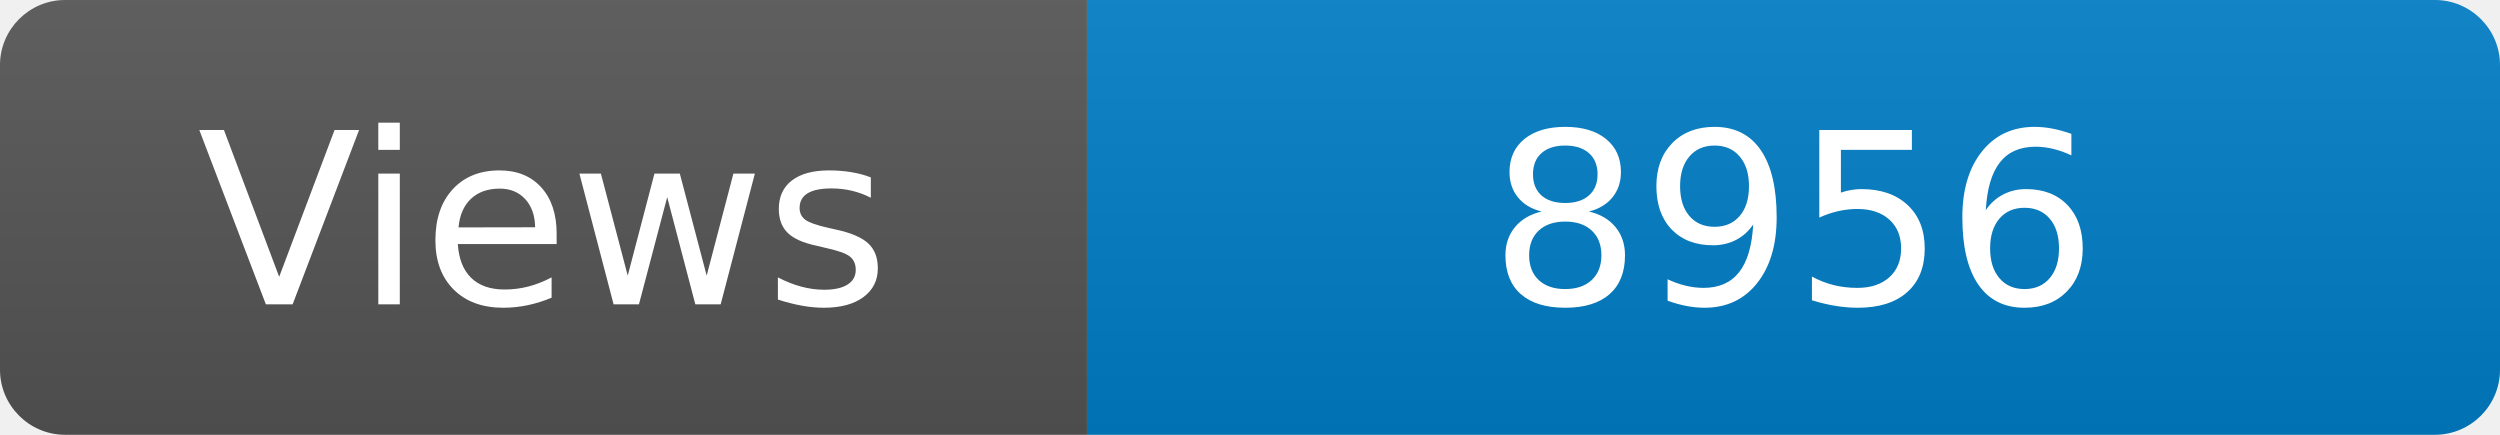
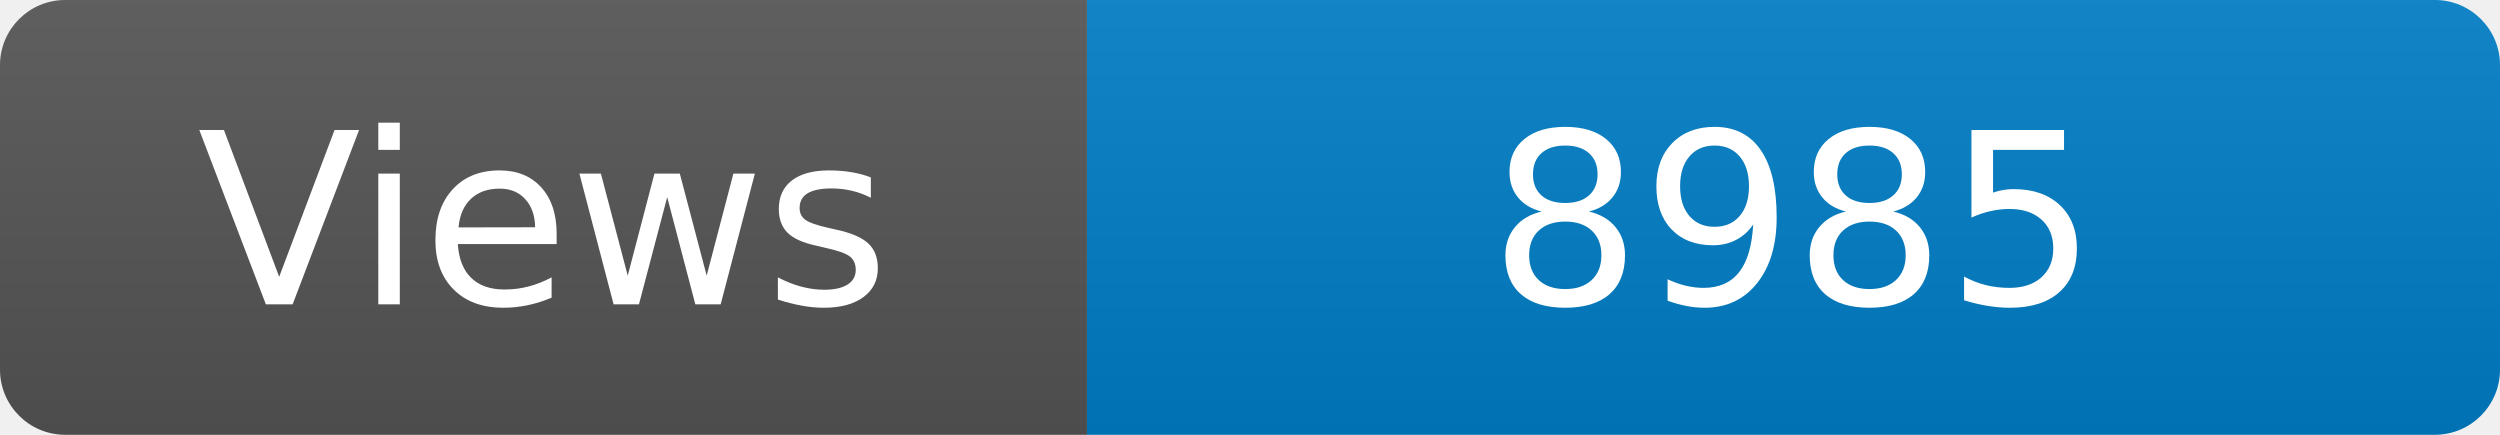
<svg xmlns="http://www.w3.org/2000/svg" width="115" height="20" role="img" aria-label="Maintained?: yes">
  <linearGradient id="s" x2="0" y2="100%">
    <stop offset="0" stop-color="#bbb" stop-opacity=".1" />
    <stop offset="1" stop-opacity=".1" />
  </linearGradient>
  <clipPath id="r">
    <rect width="115" height="20" rx="3" fill="#fff" />
  </clipPath>
  <g clip-path="url(#r)">
    <rect width="50" height="20" fill="#555" />
    <rect x="50" width="160" height="20" fill="#007ec6" />
    <rect width="115" height="20" fill="url(#s)" />
  </g>
  <g fill="#fff" text-anchor="middle" font-family="Verdana,Geneva,DejaVu Sans,sans-serif" font-size="110">
    <text x="250" y="140" transform="scale(.1)" fill="#fff">Views</text>
-     <text x="825" y="140" transform="scale(.1)" fill="#fff">8956</text>
+     <text x="825" y="140" transform="scale(.1)" fill="#fff">8985</text>
  </g>
</svg>
